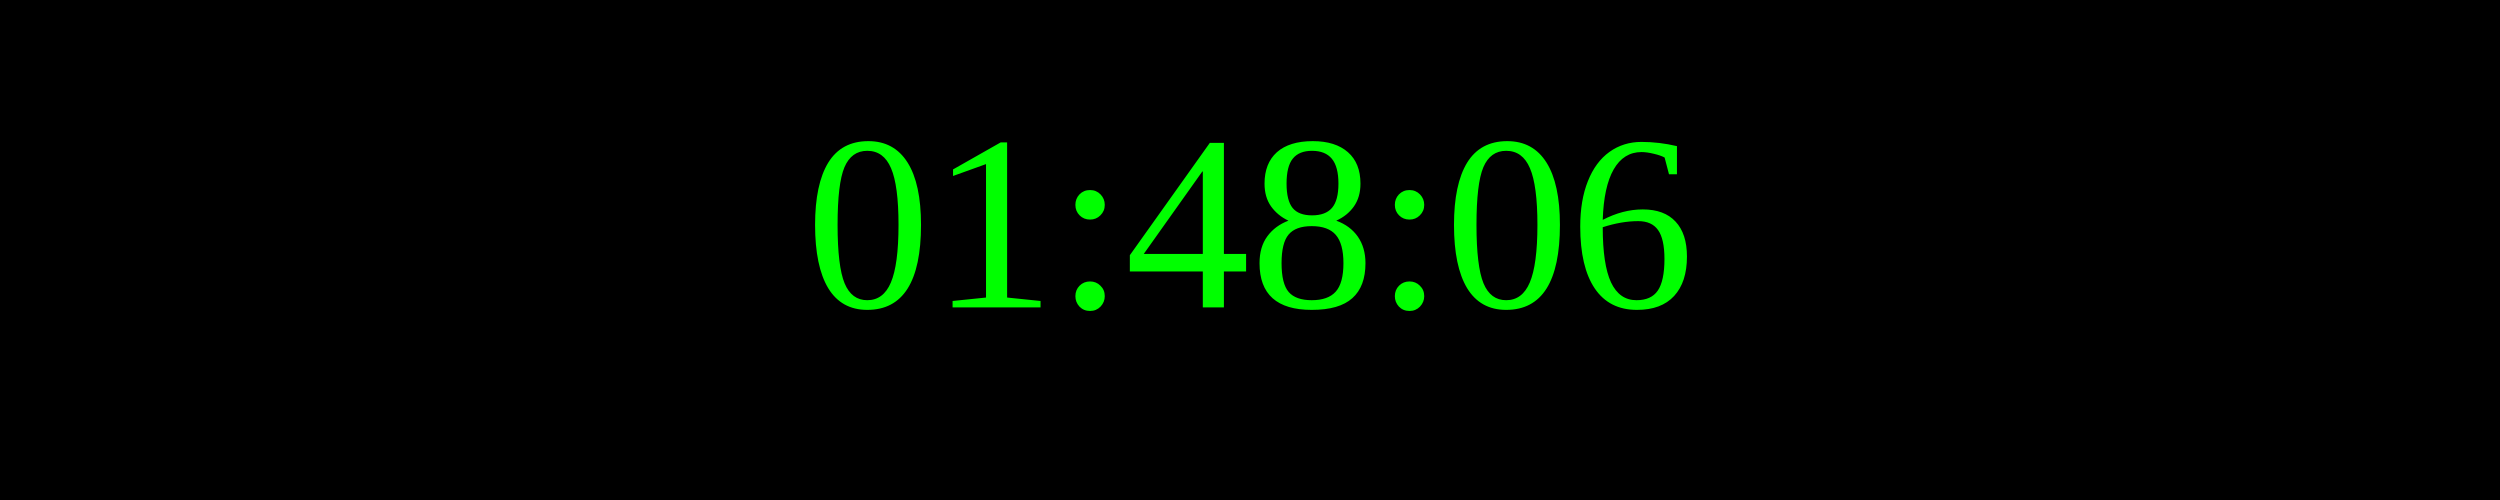
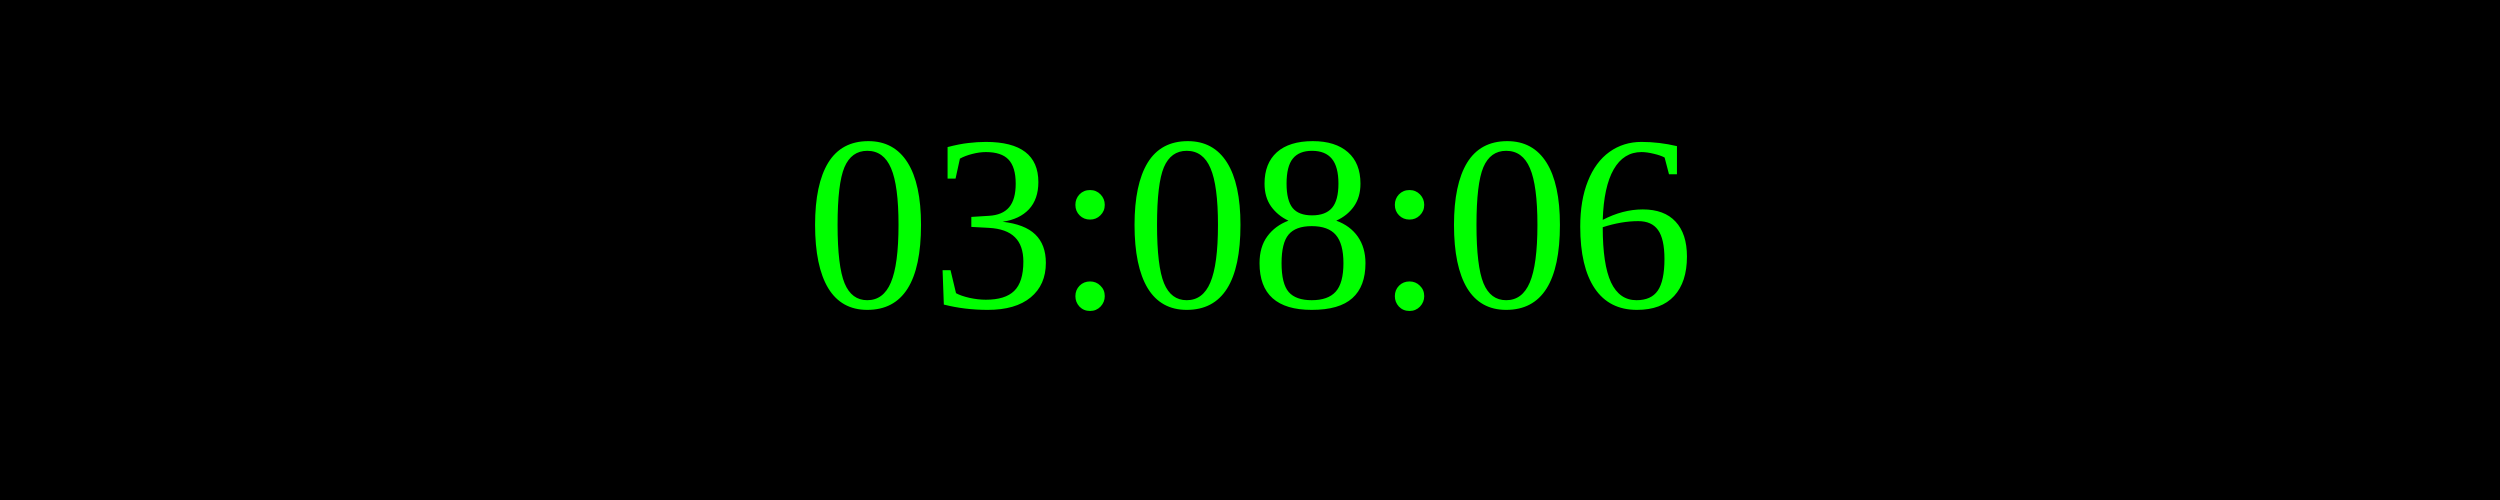
<svg xmlns="http://www.w3.org/2000/svg" width="250" height="50">
  <rect width="100%" height="100%" fill="black" />
  <text x="50%" y="50%" font-size="25" fill="lime" text-anchor="middle" dominant-baseline="middle">
- 01:48:06
+ 03:08:06
</text>
</svg>
